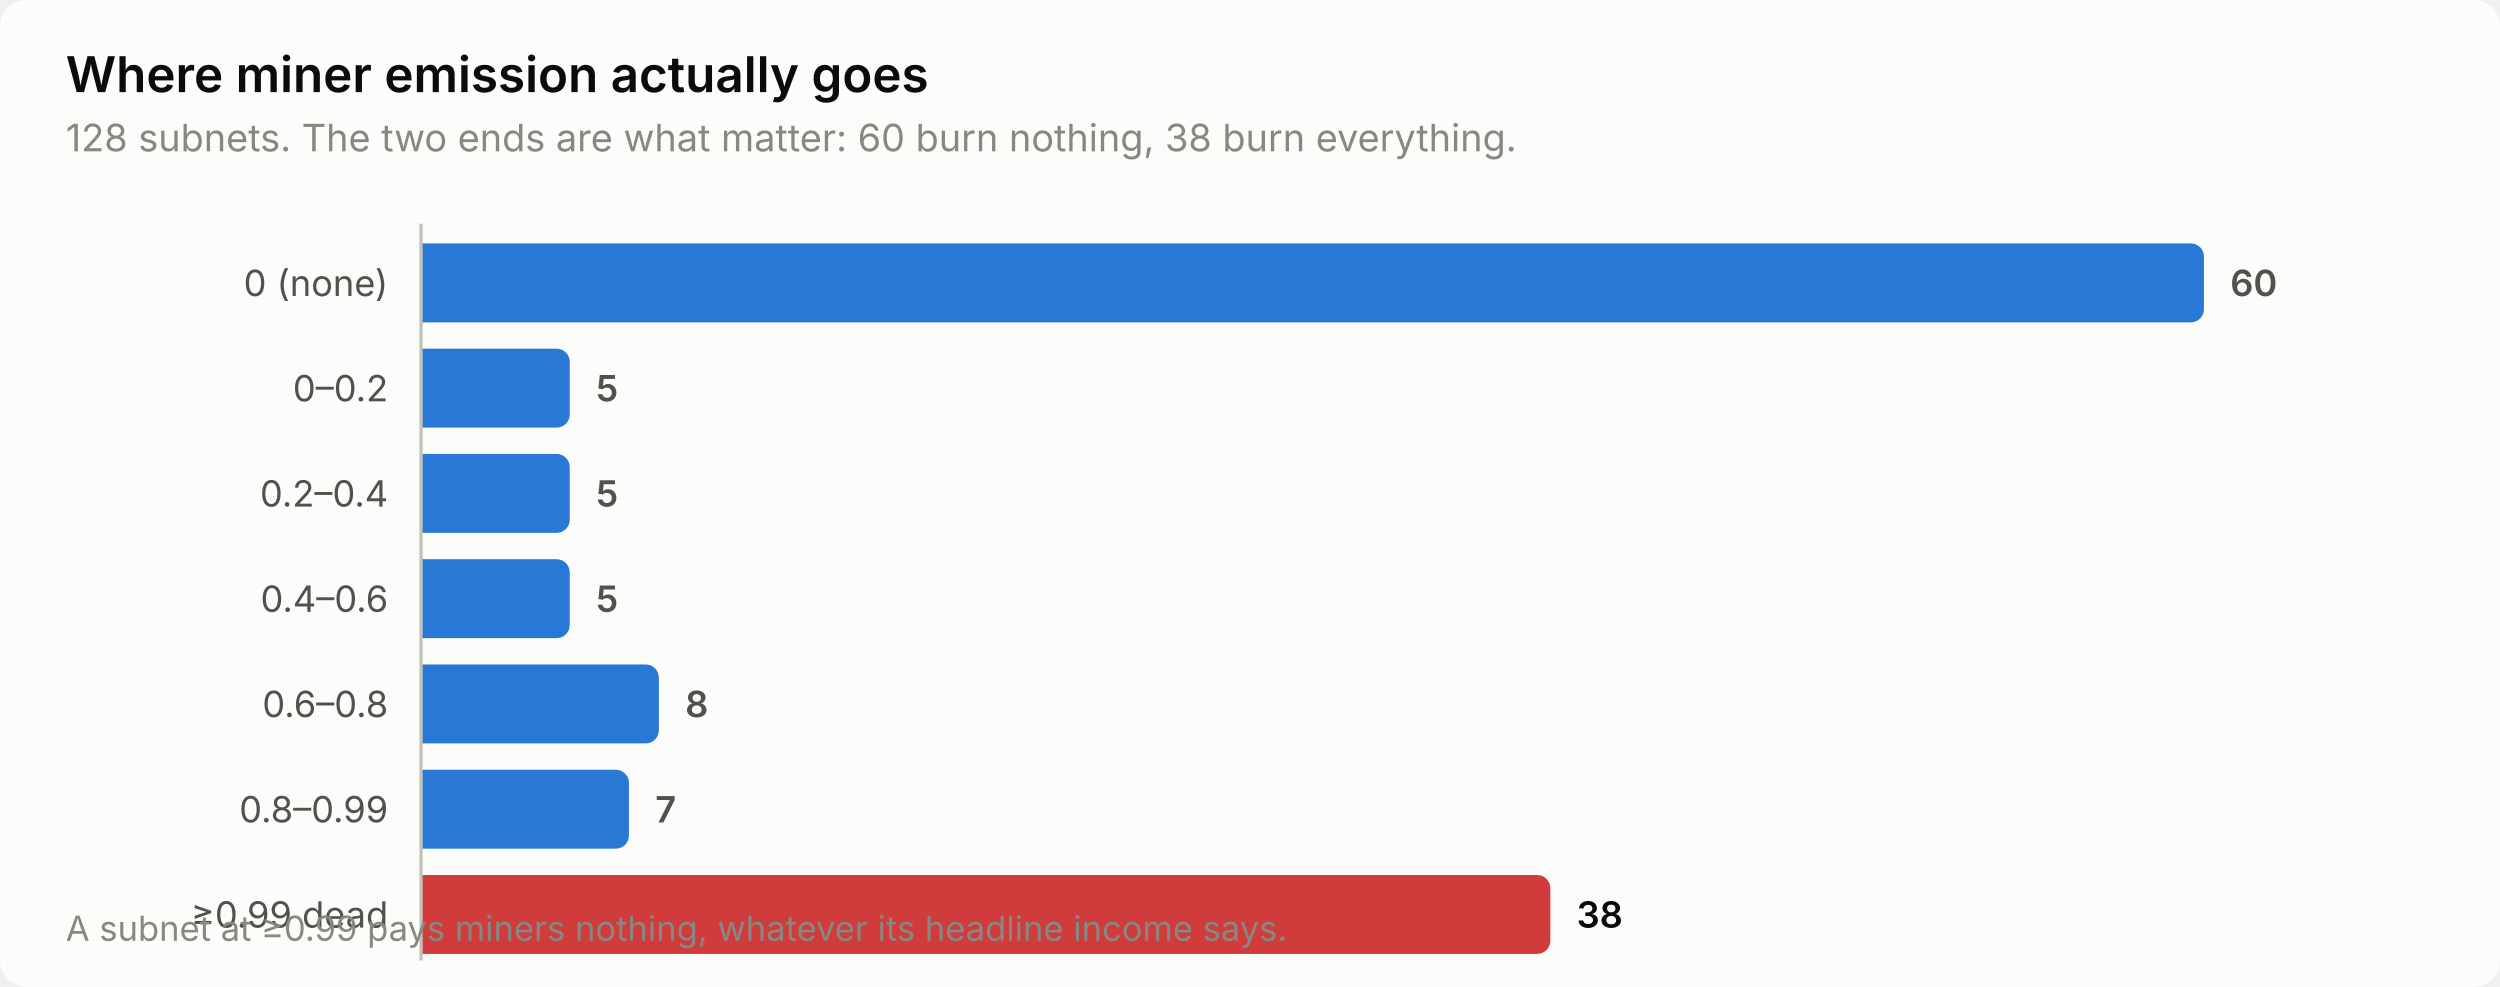
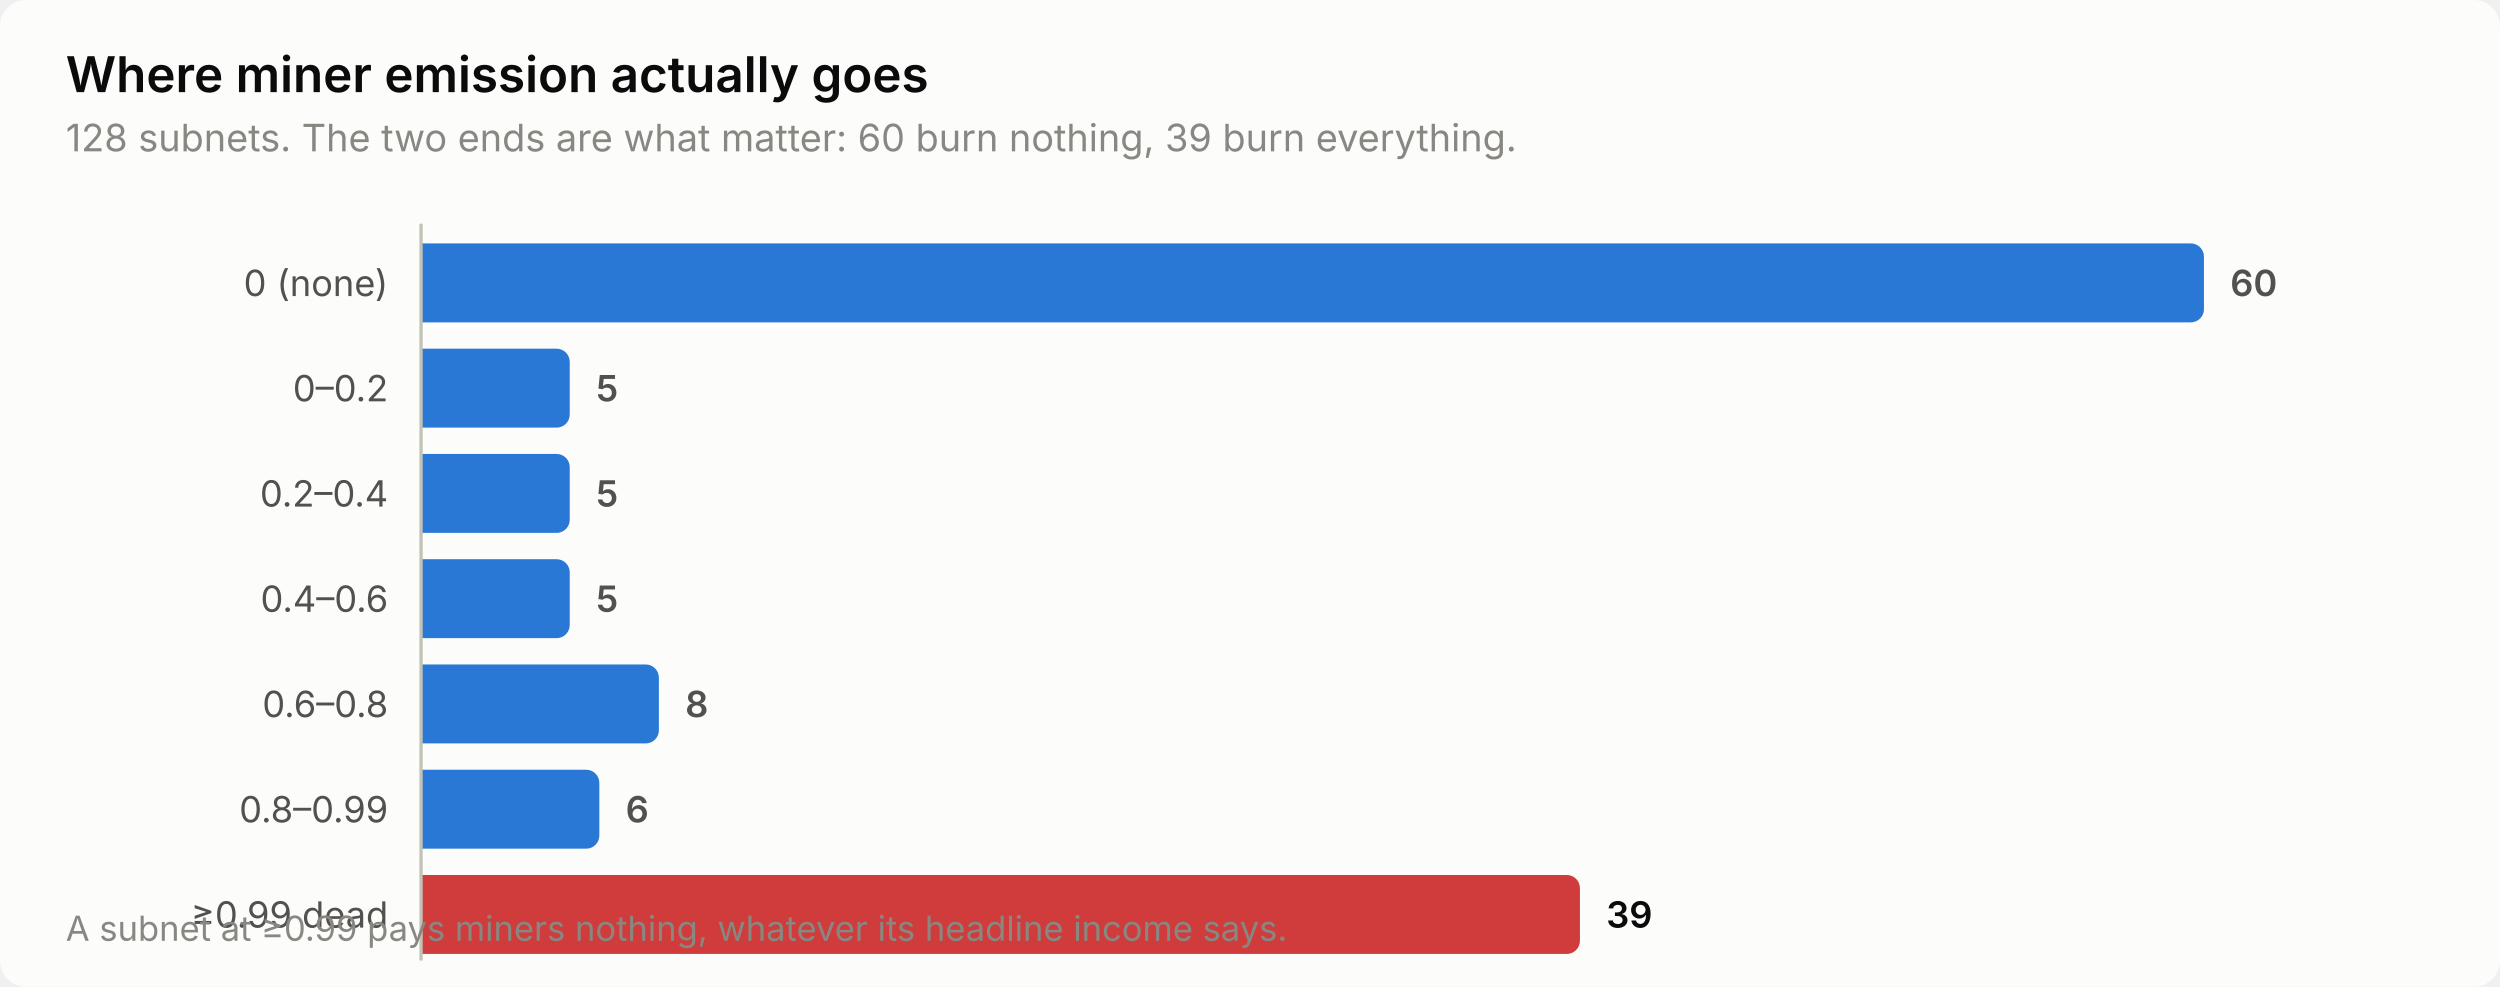
<svg xmlns="http://www.w3.org/2000/svg" width="760" height="300" viewBox="0 0 760 300" role="img" aria-label="Where miner emission actually goes">
  <style>
    text { font-family: system-ui, -apple-system, 'Segoe UI', sans-serif; }
    .t-title { font-size: 15px; font-weight: 600; }
    .t-sub { font-size: 11.5px; }
    .t-lab { font-size: 11px; }
    .t-val { font-size: 11px; font-weight: 600; font-variant-numeric: tabular-nums; }
    .t-tick { font-size: 10.5px; font-variant-numeric: tabular-nums; }

    .surface { fill: #fcfcfb; }
    .ink { fill: #0b0b0b; }
    .ink2 { fill: #52514e; }
    .muted { fill: #898781; }
    .grid { stroke: #e1e0d9; }
    .axis { stroke: #c3c2b7; }
    .accent { fill: #2a78d6; }
    .critical { fill: #d03b3b; }
    .deemph { fill: #d8d7d0; }

    @media (prefers-color-scheme: dark) {
      .surface { fill: #1a1a19; }
      .ink { fill: #ffffff; }
      .ink2 { fill: #c3c2b7; }
      .muted { fill: #898781; }
      .grid { stroke: #2c2c2a; }
      .axis { stroke: #383835; }
      .accent { fill: #3987e5; }
      .deemph { fill: #3a3a37; }
    }
</style>
  <rect class="surface" width="760" height="300" rx="8" />
  <text class="ink t-title" x="20" y="28">Where miner emission actually goes</text>
-   <text class="muted t-sub" x="20" y="46">128 subnets. The two ends are what matter: 60 burn nothing, 38 burn everything.</text>
+   <text class="muted t-sub" x="20" y="46">128 subnets. The two ends are what matter: 60 burn nothing, 39 burn everything.</text>
  <text class="ink2 t-lab" x="118" y="90" text-anchor="end">0 (none)</text>
  <path class="accent" d="M128.0,74.0 H666.0 a4.0,4.0 0 0 1 4.0,4.0 V94.0 a4.0,4.0 0 0 1 -4.0,4.0 H128.0 Z" />
  <text class="ink2 t-val" x="678.0" y="90">60</text>
  <text class="ink2 t-lab" x="118" y="122" text-anchor="end">0–0.2</text>
  <path class="accent" d="M128.0,106.0 H169.2 a4.0,4.0 0 0 1 4.0,4.0 V126.0 a4.0,4.0 0 0 1 -4.0,4.0 H128.0 Z" />
  <text class="ink2 t-val" x="181.2" y="122">5</text>
  <text class="ink2 t-lab" x="118" y="154" text-anchor="end">0.2–0.4</text>
  <path class="accent" d="M128.0,138.0 H169.2 a4.0,4.0 0 0 1 4.0,4.0 V158.0 a4.0,4.0 0 0 1 -4.0,4.0 H128.0 Z" />
  <text class="ink2 t-val" x="181.2" y="154">5</text>
  <text class="ink2 t-lab" x="118" y="186" text-anchor="end">0.4–0.6</text>
  <path class="accent" d="M128.0,170.0 H169.2 a4.0,4.0 0 0 1 4.0,4.0 V190.0 a4.0,4.0 0 0 1 -4.0,4.0 H128.0 Z" />
  <text class="ink2 t-val" x="181.2" y="186">5</text>
  <text class="ink2 t-lab" x="118" y="218" text-anchor="end">0.6–0.8</text>
  <path class="accent" d="M128.0,202.0 H196.3 a4.0,4.0 0 0 1 4.0,4.0 V222.0 a4.0,4.0 0 0 1 -4.0,4.0 H128.0 Z" />
  <text class="ink2 t-val" x="208.3" y="218">8</text>
  <text class="ink2 t-lab" x="118" y="250" text-anchor="end">0.8–0.99</text>
-   <path class="accent" d="M128.0,234.0 H187.2 a4.0,4.0 0 0 1 4.0,4.0 V254.0 a4.0,4.0 0 0 1 -4.0,4.0 H128.0 Z" />
-   <text class="ink2 t-val" x="199.2" y="250">7</text>
+   <path class="accent" d="M128.0,234.0 H178.2 a4.0,4.0 0 0 1 4.0,4.0 V254.0 a4.0,4.0 0 0 1 -4.0,4.0 H128.0 Z" />
+   <text class="ink2 t-val" x="190.2" y="250">6</text>
  <text class="ink2 t-lab" x="118" y="282" text-anchor="end">≥0.99 dead</text>
-   <path class="critical" d="M128.0,266.0 H467.3 a4.0,4.0 0 0 1 4.0,4.0 V286.0 a4.0,4.0 0 0 1 -4.0,4.0 H128.0 Z" />
-   <text class="ink t-val" x="479.3" y="282">38</text>
+   <path class="critical" d="M128.0,266.0 H476.3 a4.0,4.0 0 0 1 4.0,4.0 V286.0 a4.0,4.0 0 0 1 -4.0,4.0 H128.0 Z" />
+   <text class="ink t-val" x="488.3" y="282">39</text>
  <line class="axis" x1="128" y1="68" x2="128" y2="292" stroke-width="1" />
  <text class="muted t-tick" x="20" y="286">A subnet at ≥0.99 pays miners nothing, whatever its headline income says.</text>
</svg>
